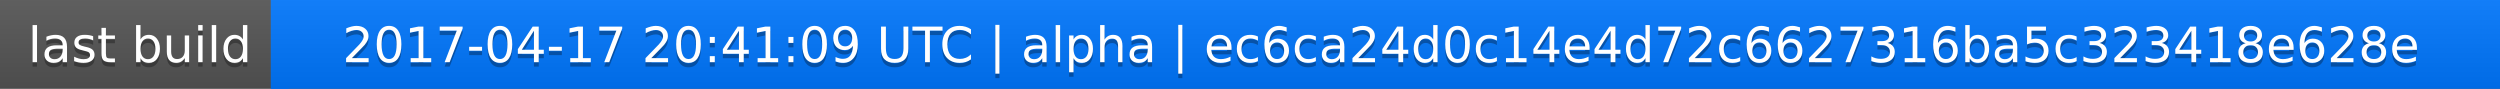
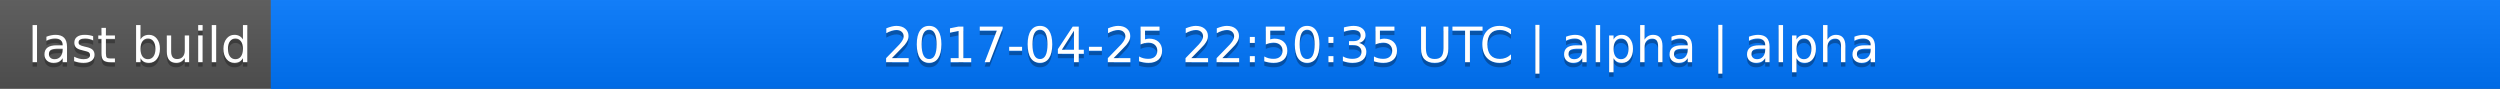
<svg xmlns="http://www.w3.org/2000/svg" width="563" height="20">
  <linearGradient id="a" x2="0" y2="100%">
    <stop offset="0" stop-color="#bbb" stop-opacity=".1" />
    <stop offset="1" stop-opacity=".1" />
  </linearGradient>
  <rect rx="0" width="563" height="20" fill="#555" />
  <rect rx="0" x="61" width="502" height="20" fill="#07f" />
  <path fill="#07f" d="M61 0h4v20h-4z" />
  <rect rx="0" width="563" height="20" fill="url(#a)" />
  <g fill="#fff" text-anchor="middle" font-family="DejaVu Sans,Verdana,Geneva,sans-serif" font-size="11">
    <text x="31.5" y="15" fill="#010101" fill-opacity=".3">last build</text>
    <text x="31.5" y="14">last build</text>
-     <text x="311" y="15" fill="#010101" fill-opacity=".3">2017-04-17 20:41:09 UTC | alpha | ec6ca24d0c14e4d72c6627316ba5c323418e628e</text>
-     <text x="311" y="14">2017-04-17 20:41:09 UTC | alpha | ec6ca24d0c14e4d72c6627316ba5c323418e628e</text>
+     <text x="311" y="15" fill="#010101" fill-opacity=".3">2017-04-25 22:50:35 UTC | alpha | alpha</text>
+     <text x="311" y="14">2017-04-25 22:50:35 UTC | alpha | alpha</text>
  </g>
</svg>
